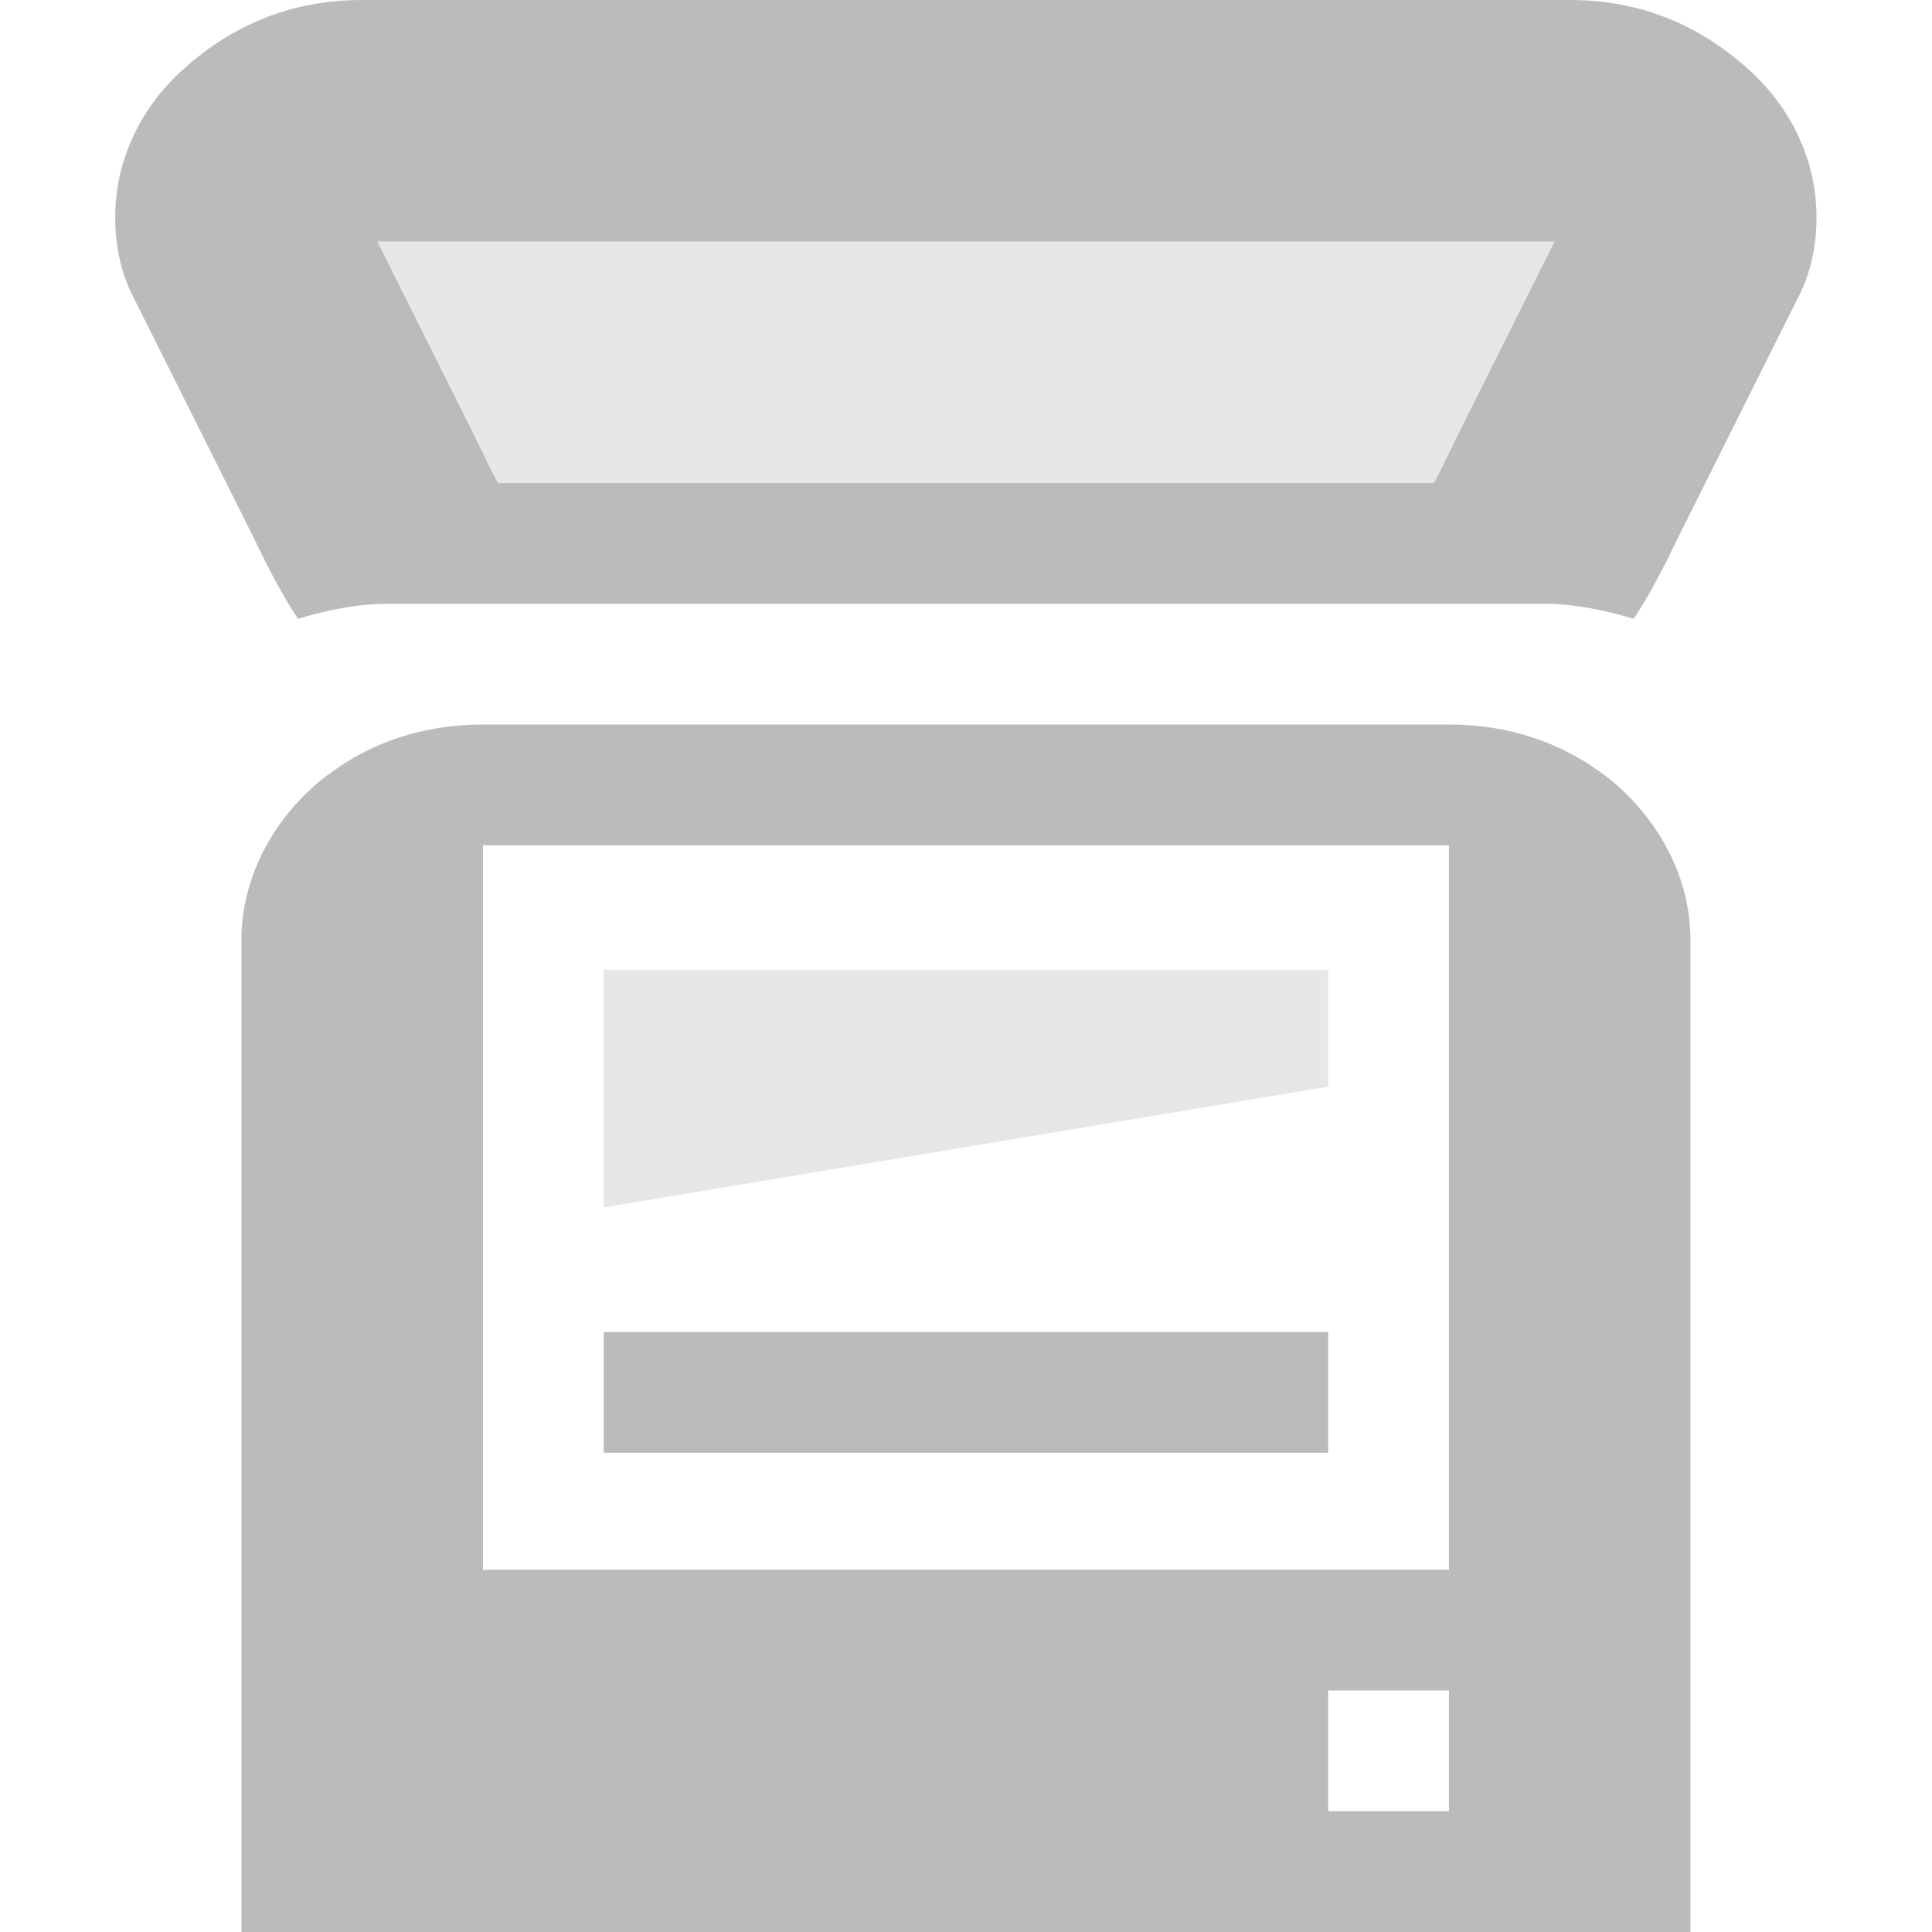
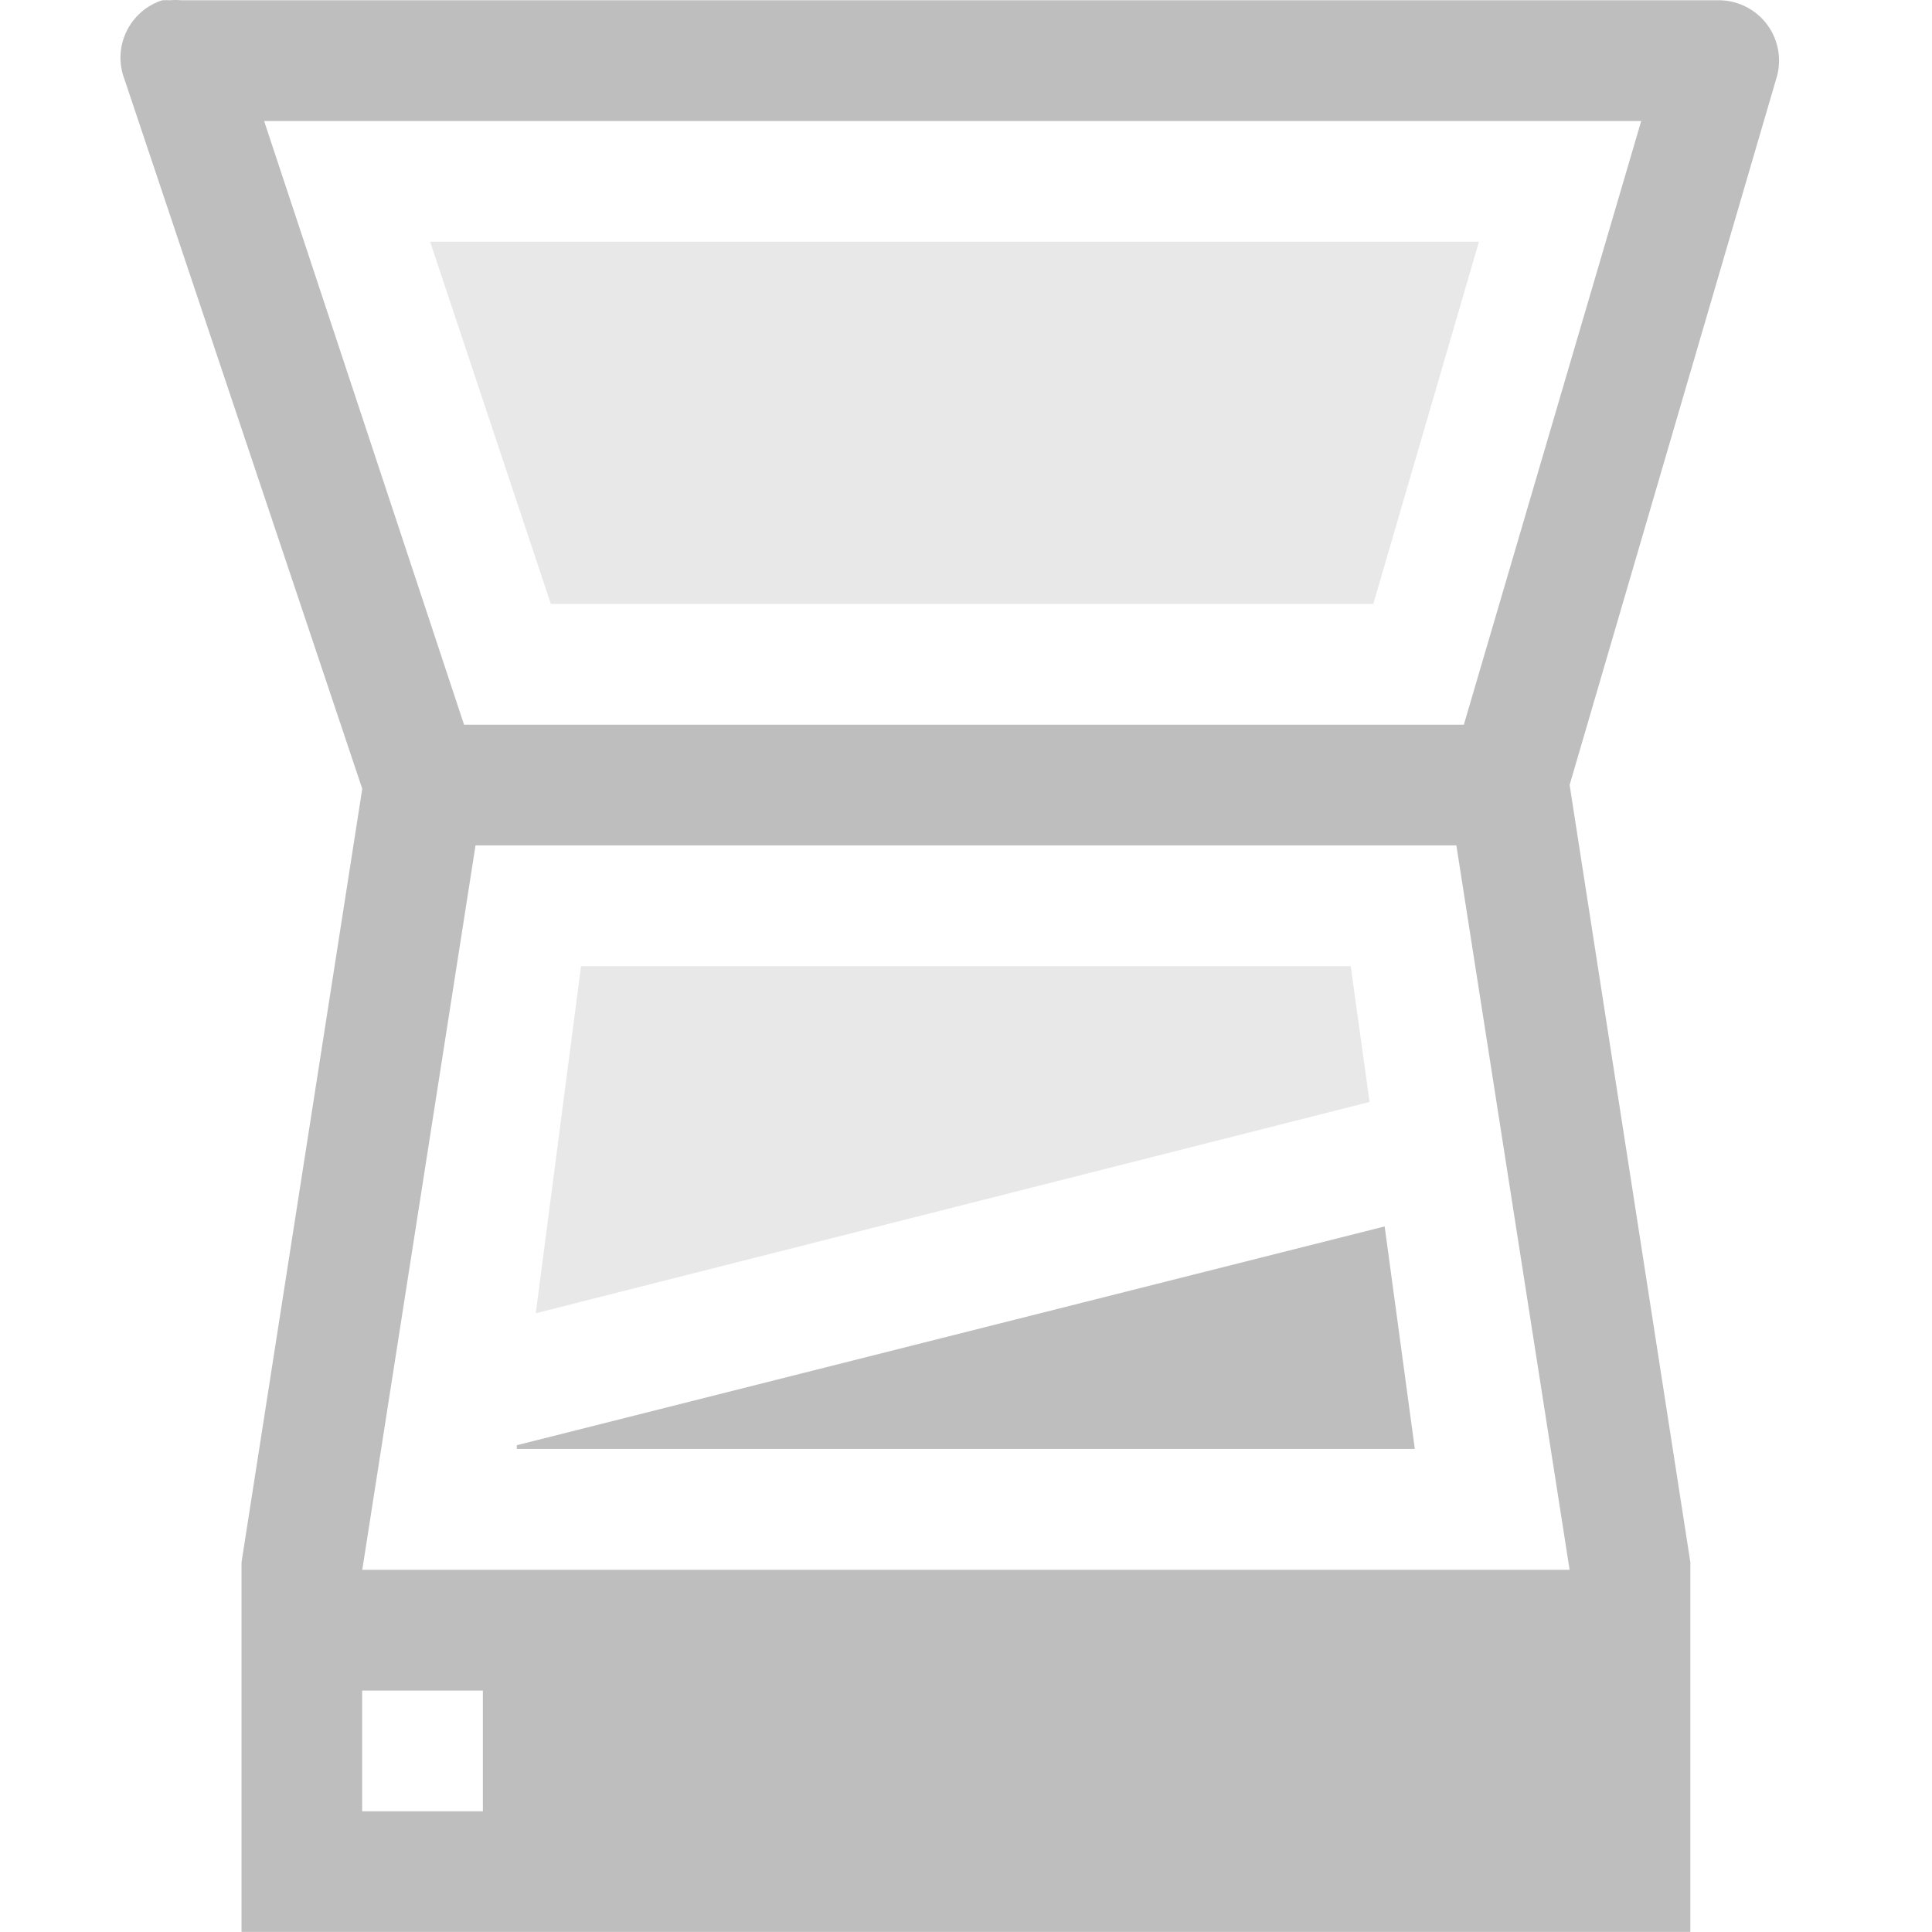
- <svg xmlns="http://www.w3.org/2000/svg" xmlns:ns1="http://www.openswatchbook.org/uri/2009/osb" height="16" id="svg7384" style="enable-background:new" version="1.1" width="16">
+ <svg xmlns="http://www.w3.org/2000/svg" xmlns:ns1="http://www.openswatchbook.org/uri/2009/osb" height="16.002" id="svg7384" style="enable-background:new" version="1.1" width="16">
  <defs id="defs7386">
    <linearGradient id="linearGradient5606" ns1:paint="solid">
      <stop id="stop5608" offset="0" style="stop-color:#000000;stop-opacity:1;" />
    </linearGradient>
    <filter color-interpolation-filters="sRGB" id="filter7554">
      <feBlend id="feBlend7556" in2="BackgroundImage" mode="darken" />
    </filter>
  </defs>
-   <g id="layer9" style="display:inline" transform="translate(-501.0004,131)" />
-   <g id="layer10" style="display:inline;filter:url(#filter7554)" transform="translate(-501.0004,131)">
-     <g id="g3775-0" style="stroke:none" transform="translate(501.0004,-131)">
-       
-     </g>
-     <path d="m 504,-131 c -0.578,0 -1.06,0.199 -1.469,0.562 -0.204,0.182 -0.39,0.418 -0.5,0.75 -0.11,0.332 -0.112,0.774 0.062,1.125 l 1,2 c 0.088,0.178 0.203,0.427 0.375,0.688 0.24,-0.073 0.494,-0.125 0.75,-0.125 l 9.562,0 c 0.256,0 0.51,0.052 0.75,0.125 0.172,-0.26 0.287,-0.51 0.375,-0.688 l 1,-2 c 0.174,-0.351 0.173,-0.793 0.062,-1.125 -0.11,-0.332 -0.296,-0.568 -0.5,-0.75 -0.409,-0.363 -0.89,-0.562 -1.469,-0.562 l -10,0 z m 0.125,2 9.75,0 -0.781,1.562 c -0.118,0.237 -0.177,0.371 -0.219,0.438 l -7.75,0 c -0.042,-0.066 -0.101,-0.2 -0.219,-0.438 l -0.781,-1.562 z" id="rect4640-8" style="fill:#bbbbbb;fill-opacity:1;stroke:none" />
-     <path d="m 505,-125 c -0.487,0 -0.935,0.144 -1.312,0.438 -0.377,0.293 -0.688,0.782 -0.688,1.344 l 0,8.219 12,0 0,-8.219 c 0,-0.562 -0.31,-1.05 -0.688,-1.344 -0.377,-0.293 -0.825,-0.438 -1.312,-0.438 z m 0,1 8,0 0,6 -8,0 z m 7,7 1,0 0,1 -1,0 z" id="rect4640" style="fill:#bbbbbb;fill-opacity:1;stroke:none" />
-     <rect height="2" id="rect5505" rx="0" ry="0" style="opacity:0.35;color:#000000;fill:#bbbbbb;fill-opacity:1;fill-rule:nonzero;stroke:none;stroke-width:2;marker:none;visibility:visible;display:inline;overflow:visible;enable-background:accumulate" transform="scale(1,-1)" width="10" x="504" y="127" />
-     <rect height="1" id="rect5431" rx="0" ry="0" style="color:#000000;fill:#bbbbbb;fill-opacity:1;fill-rule:nonzero;stroke:none;stroke-width:2;marker:none;visibility:visible;display:inline;overflow:visible;enable-background:accumulate" width="6" x="506" y="-119.969" />
-     <path d="m 506,-122.969 6,0 0,0.969 -6,1 z" id="rect5431-4" style="opacity:0.35;color:#000000;fill:#bbbbbb;fill-opacity:1;fill-rule:nonzero;stroke:none;stroke-width:2;marker:none;visibility:visible;display:inline;overflow:visible;enable-background:accumulate" />
+   <g id="layer9" style="display:inline" transform="translate(-501.0005,91.0022)" />
+   <g id="layer10" style="display:inline;filter:url(#filter7554)" transform="translate(-501.0005,91.0022)">
+     <path d="m 502.344,-91 a 0.5,0.5 0 0 0 -0.312,0.656 l 1.969,5.875 -1,6.406 0,0.031 0,0.031 0,2.5 0,0.5 12,0 0,-3 0,-0.031 0,-0.031 -1,-6.438 1.719,-5.875 A 0.5,0.5 0 0 0 515.25,-91 l -12.75,0 a 0.5,0.5 0 0 0 -0.094,0 0.5,0.5 0 0 0 -0.062,0 z m 0.844,1 11.406,0 -1.469,5 -8.281,0 -1.656,-5 z m 1.75,6 8.125,0 0.938,6 -10,0 0.938,-6 z m -0.938,7 1,0 0,1 -1,0 0,-1 z" id="rect6035" style="fill:#bebebe;fill-opacity:1;stroke:none" />
+     <path d="m 512.469,-80.844 -7.188,1.812 0,0.031 7.438,0 -0.25,-1.844 z" id="path6048" style="font-size:medium;font-style:normal;font-variant:normal;font-weight:normal;font-stretch:normal;text-indent:0;text-align:start;text-decoration:none;line-height:normal;letter-spacing:normal;word-spacing:normal;text-transform:none;direction:ltr;block-progression:tb;writing-mode:lr-tb;text-anchor:start;baseline-shift:baseline;color:#000000;fill:#bebebe;fill-opacity:1;stroke:none;stroke-width:1px;marker:none;visibility:visible;display:inline;overflow:visible;enable-background:accumulate;font-family:Sans;-inkscape-font-specification:Sans" />
+     <path d="m 505.813,-83 -0.375,2.875 6.906,-1.75 L 512.188,-83 z" id="path6074" style="font-size:medium;font-style:normal;font-variant:normal;font-weight:normal;font-stretch:normal;text-indent:0;text-align:start;text-decoration:none;line-height:normal;letter-spacing:normal;word-spacing:normal;text-transform:none;direction:ltr;block-progression:tb;writing-mode:lr-tb;text-anchor:start;baseline-shift:baseline;opacity:0.35;color:#000000;fill:#bebebe;fill-opacity:1;stroke:none;stroke-width:1px;marker:none;visibility:visible;display:inline;overflow:visible;enable-background:accumulate;font-family:Sans;-inkscape-font-specification:Sans" />
+     <path d="m 504.563,-89 1,3 6.812,0 0.875,-3 -8.688,0 z" id="path6076" style="font-size:medium;font-style:normal;font-variant:normal;font-weight:normal;font-stretch:normal;text-indent:0;text-align:start;text-decoration:none;line-height:normal;letter-spacing:normal;word-spacing:normal;text-transform:none;direction:ltr;block-progression:tb;writing-mode:lr-tb;text-anchor:start;baseline-shift:baseline;opacity:0.35;color:#000000;fill:#bebebe;fill-opacity:1;stroke:none;stroke-width:1px;marker:none;visibility:visible;display:inline;overflow:visible;enable-background:accumulate;font-family:Sans;-inkscape-font-specification:Sans" />
  </g>
-   <g id="layer1" style="display:inline" transform="translate(-260.0002,-486)" />
-   <g id="layer14" style="display:inline" transform="translate(-501.0004,131)" />
-   <g id="layer15" style="display:inline" transform="translate(-501.0004,131)" />
-   <g id="g71291" style="display:inline" transform="translate(-501.0004,131)" />
-   <g id="layer2" style="display:inline" transform="translate(-260.0002,-336)" />
-   <g id="g6058" style="display:inline" transform="translate(-260.0002,-336)" />
-   <g id="layer12" style="display:inline" transform="translate(-501.0004,131)" />
+   <g id="layer1" style="display:inline" transform="translate(-260.0003,-525.9978)" />
+   <g id="layer14" style="display:inline" transform="translate(-501.0005,91.0022)" />
+   <g id="layer15" style="display:inline" transform="translate(-501.0005,91.0022)" />
+   <g id="g71291" style="display:inline" transform="translate(-501.0005,91.0022)" />
+   <g id="layer2" style="display:inline" transform="translate(-260.0003,-375.9978)" />
+   <g id="g6058" style="display:inline" transform="translate(-260.0003,-375.9978)" />
+   <g id="layer12" style="display:inline" transform="translate(-501.0005,91.0022)" />
</svg>
